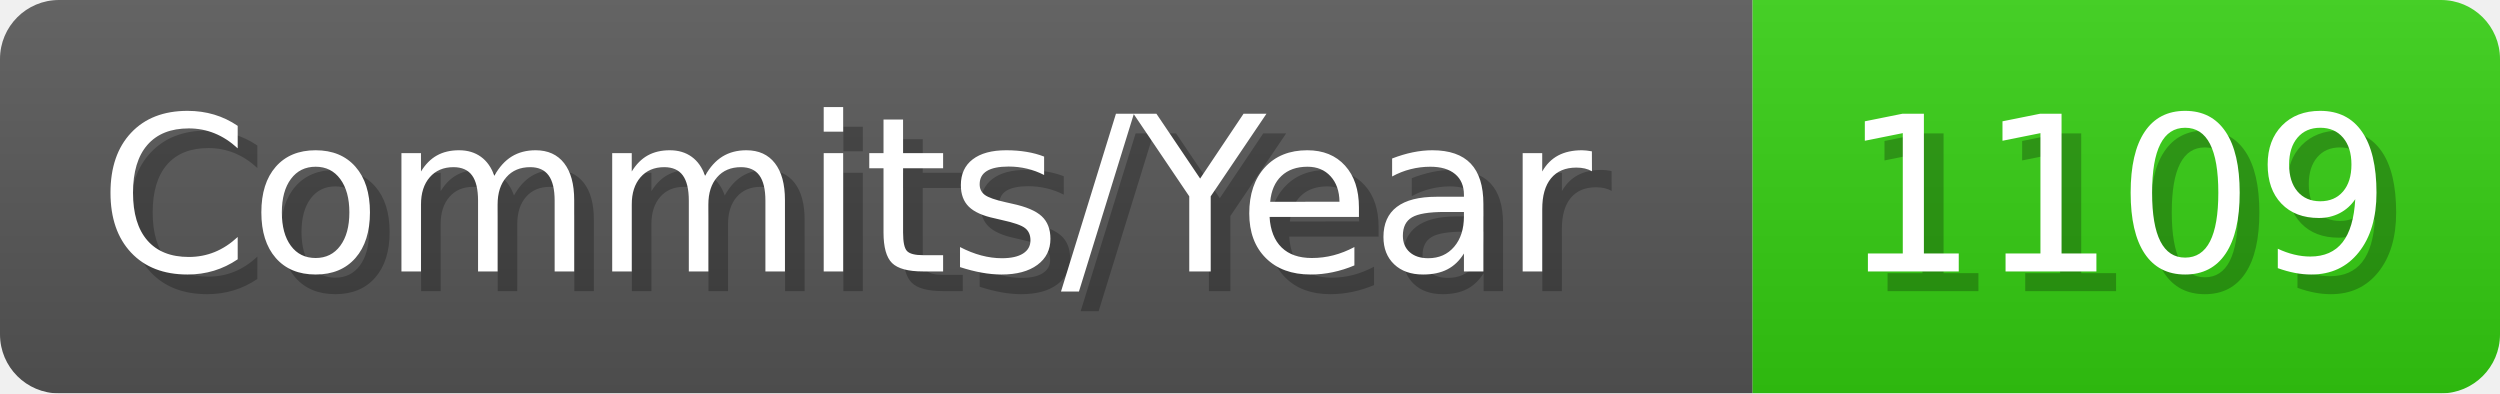
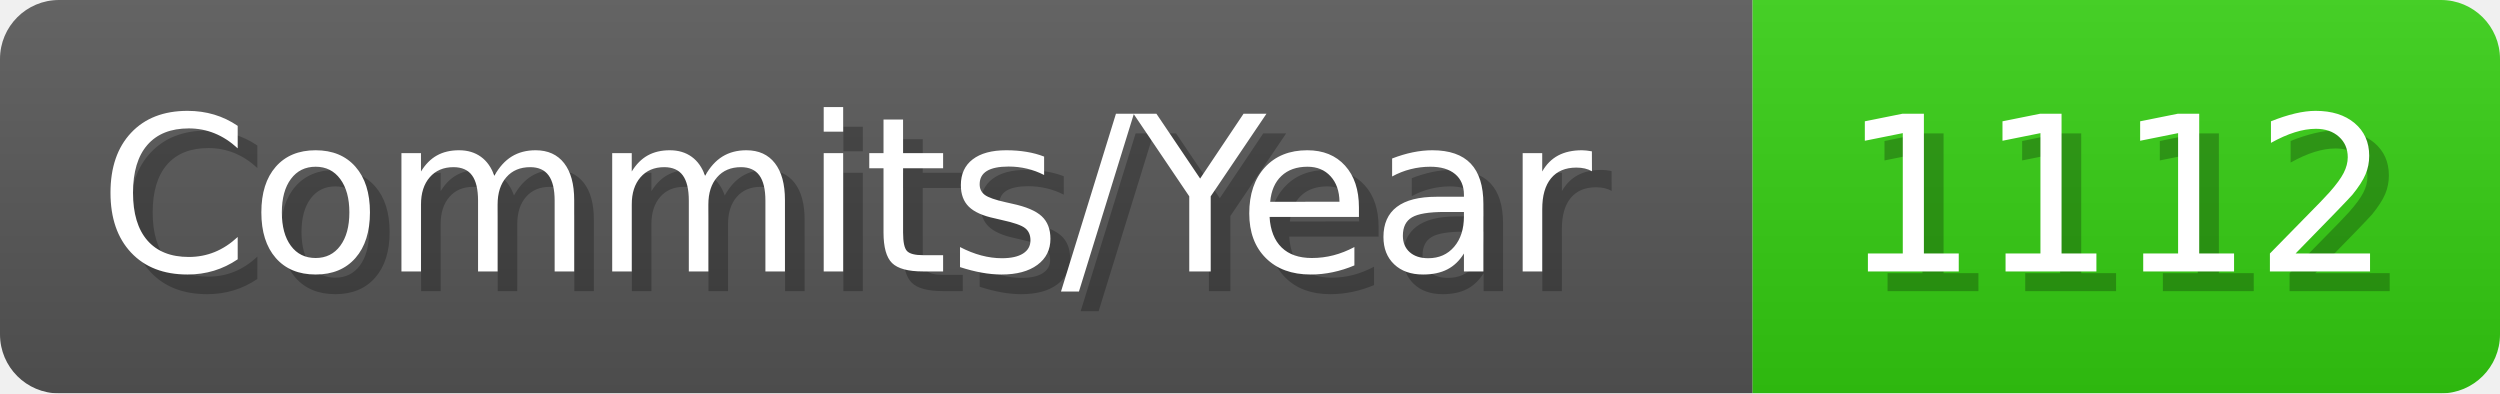
- <svg xmlns="http://www.w3.org/2000/svg" width="127.1" height="20" viewBox="0 0 1271 200" role="img" aria-label="Commits/Year: 1109">
+ <svg xmlns="http://www.w3.org/2000/svg" width="127.1" height="20" viewBox="0 0 1271 200" role="img" aria-label="Commits/Year: 1112">
  <linearGradient id="aUPdi" x2="0" y2="100%">
    <stop offset="0" stop-opacity=".1" stop-color="#EEE" />
    <stop offset="1" stop-opacity=".1" />
  </linearGradient>
  <mask id="WfAiQ">
    <rect width="1271" height="200" rx="30" fill="#FFF" />
  </mask>
  <g mask="url(#WfAiQ)">
    <rect width="891" height="200" fill="#555" />
    <rect width="380" height="200" fill="#3C1" x="891" />
    <rect width="1271" height="200" fill="url(#aUPdi)" />
  </g>
  <g aria-hidden="true" fill="#fff" text-anchor="start" font-family="Verdana,DejaVu Sans,sans-serif" font-size="110">
    <text x="60" y="148" textLength="791" fill="#000" opacity="0.25">Commits/Year</text>
    <text x="50" y="138" textLength="791">Commits/Year</text>
-     <text x="946" y="148" textLength="280" fill="#000" opacity="0.25">1109</text>
-     <text x="936" y="138" textLength="280">1109</text>
+     <text x="946" y="148" textLength="280" fill="#000" opacity="0.25">1112</text>
+     <text x="936" y="138" textLength="280">1112</text>
  </g>
</svg>
